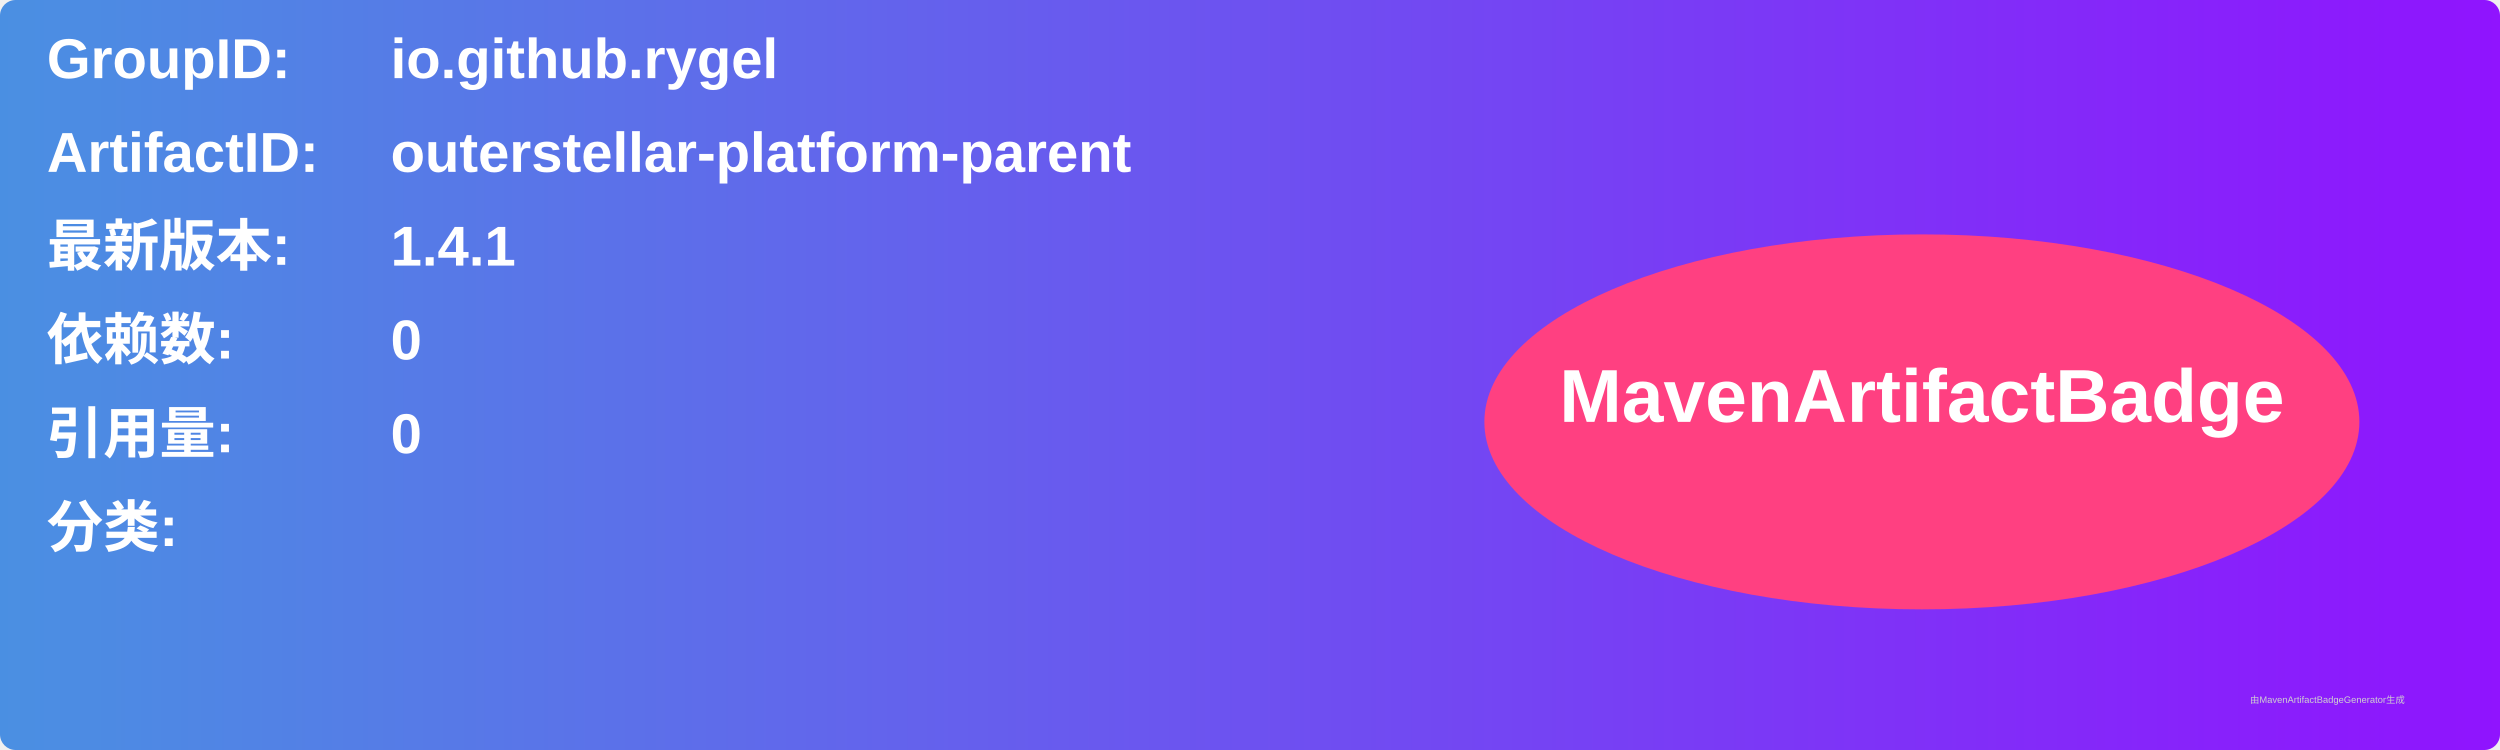
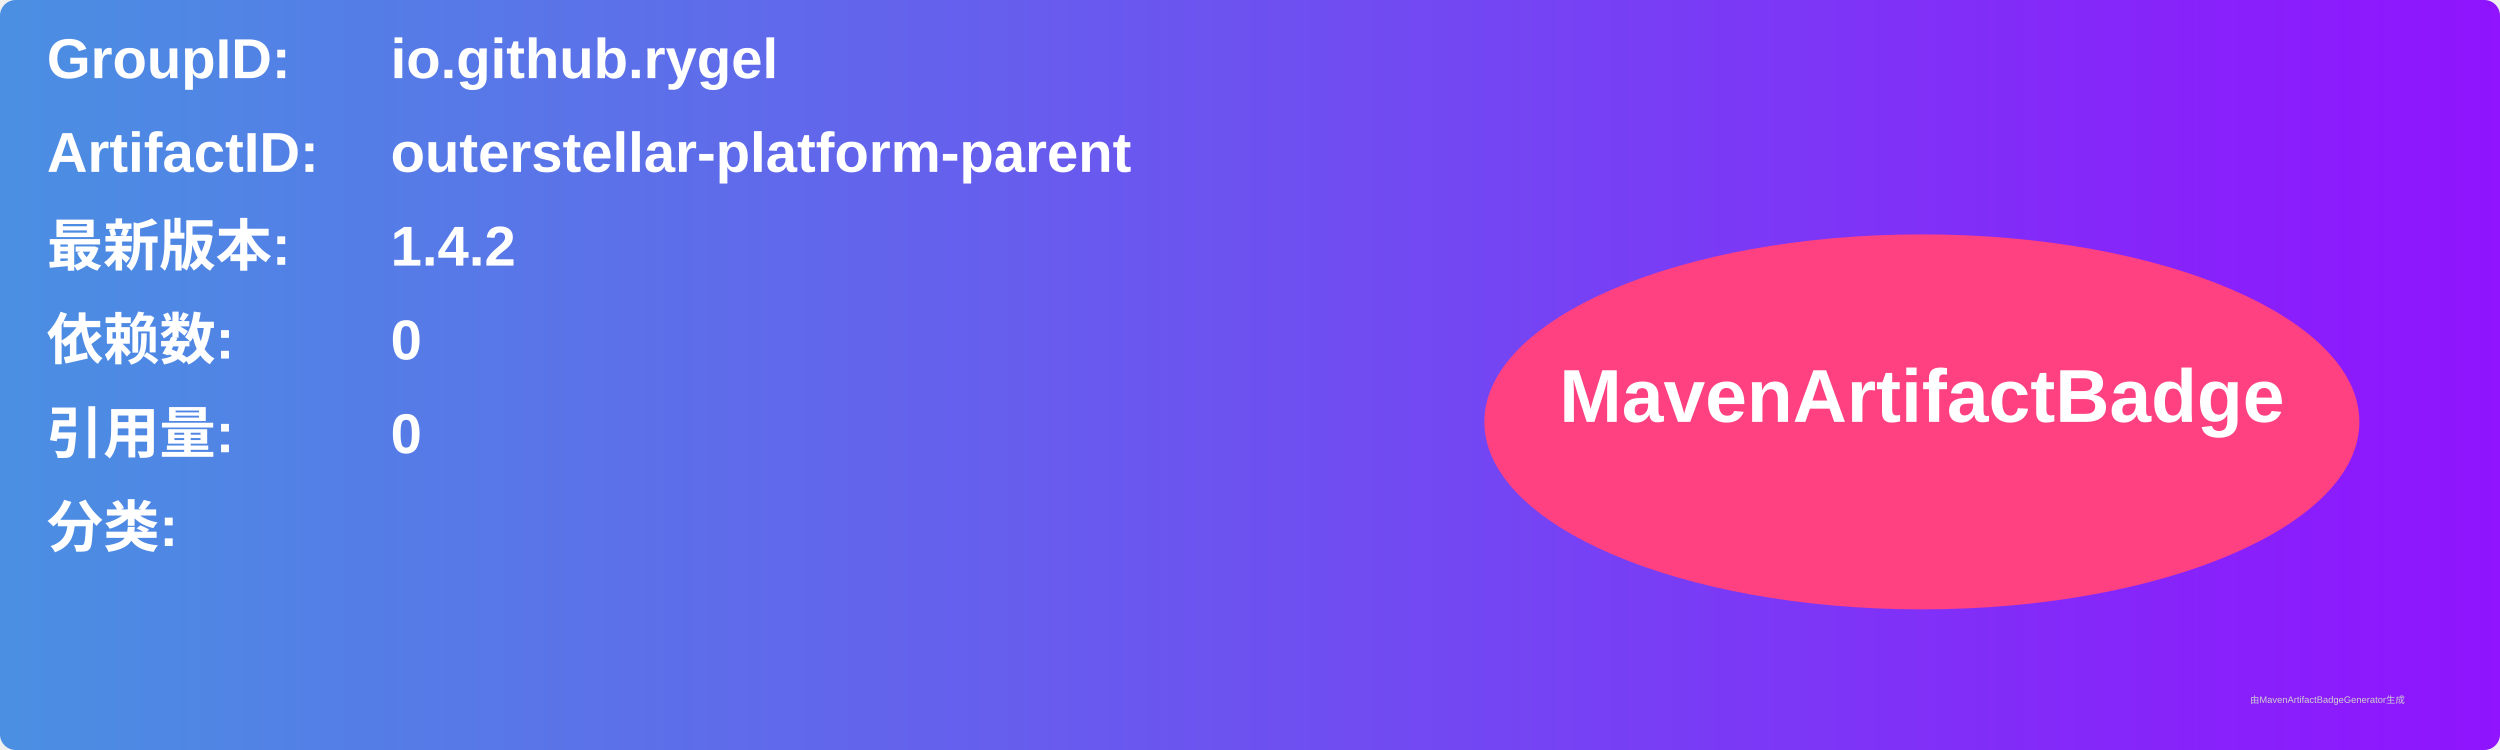
<svg xmlns="http://www.w3.org/2000/svg" width="800" height="240" viewBox="0 0 800 240">
  <linearGradient id="grad" x1="0%" y1="0%" x2="100%" y2="0%">
    <stop offset="0%" stop-color="#4a90e2" />
    <stop offset="100%" stop-color="#9013fe" />
  </linearGradient>
  <rect width="100%" height="100%" rx="5" ry="5" fill="url(#grad)" />
  <g transform="translate(15, 15)">
    <text x="0" y="10" font-family="Arial" font-size="18" fill="white" font-weight="bold" width="260">GroupID:</text>
    <text x="110" y="10" font-family="Arial" font-size="18" fill="white" font-weight="bold" width="460">io.github.rygel</text>
    <text x="0" y="40" font-family="Arial" font-size="18" fill="white" font-weight="bold" width="260">ArtifactID:</text>
    <text x="110" y="40" font-family="Arial" font-size="18" fill="white" font-weight="bold" width="460">outerstellar-platform-parent</text>
    <text x="0" y="70" font-family="Arial" font-size="18" fill="white" font-weight="bold">最新版本:</text>
    <text x="110" y="70" font-family="Arial" font-size="18" fill="white" font-weight="bold">
-       <tspan font-weight="bold">1.4.1</tspan>
+       <tspan font-weight="bold">1.4.2</tspan>
    </text>
    <text x="0" y="100" font-family="Arial" font-size="18" fill="white" font-weight="bold">依赖数: </text>
    <text x="110" y="100" font-family="Arial" font-size="18" fill="white">
      <tspan font-weight="bold">0</tspan>
    </text>
    <text x="0" y="130" font-family="Arial" font-size="18" fill="white" font-weight="bold">引用量: </text>
    <text x="110" y="130" font-family="Arial" font-size="18" fill="white">
      <tspan font-weight="bold">0</tspan>
    </text>
    <text x="0" y="160" font-family="Arial" font-size="18" fill="white" font-weight="bold">分类:</text>
    <text x="10" y="190" font-family="Arial" font-size="10" fill="white">
      <tspan font-weight="bold" />
    </text>
    <ellipse cx="600" cy="120" rx="140" ry="60" fill="#ff4081" />
    <text x="600" y="120" text-anchor="middle" font-family="Arial" font-size="24" fill="white" font-weight="bold">MavenArtifactBadge</text>
  </g>
  <text x="720" y="225" font-family="Arial" font-size="3" fill="#d0d0d0">由MavenArtifactBadgeGenerator生成</text>
</svg>
